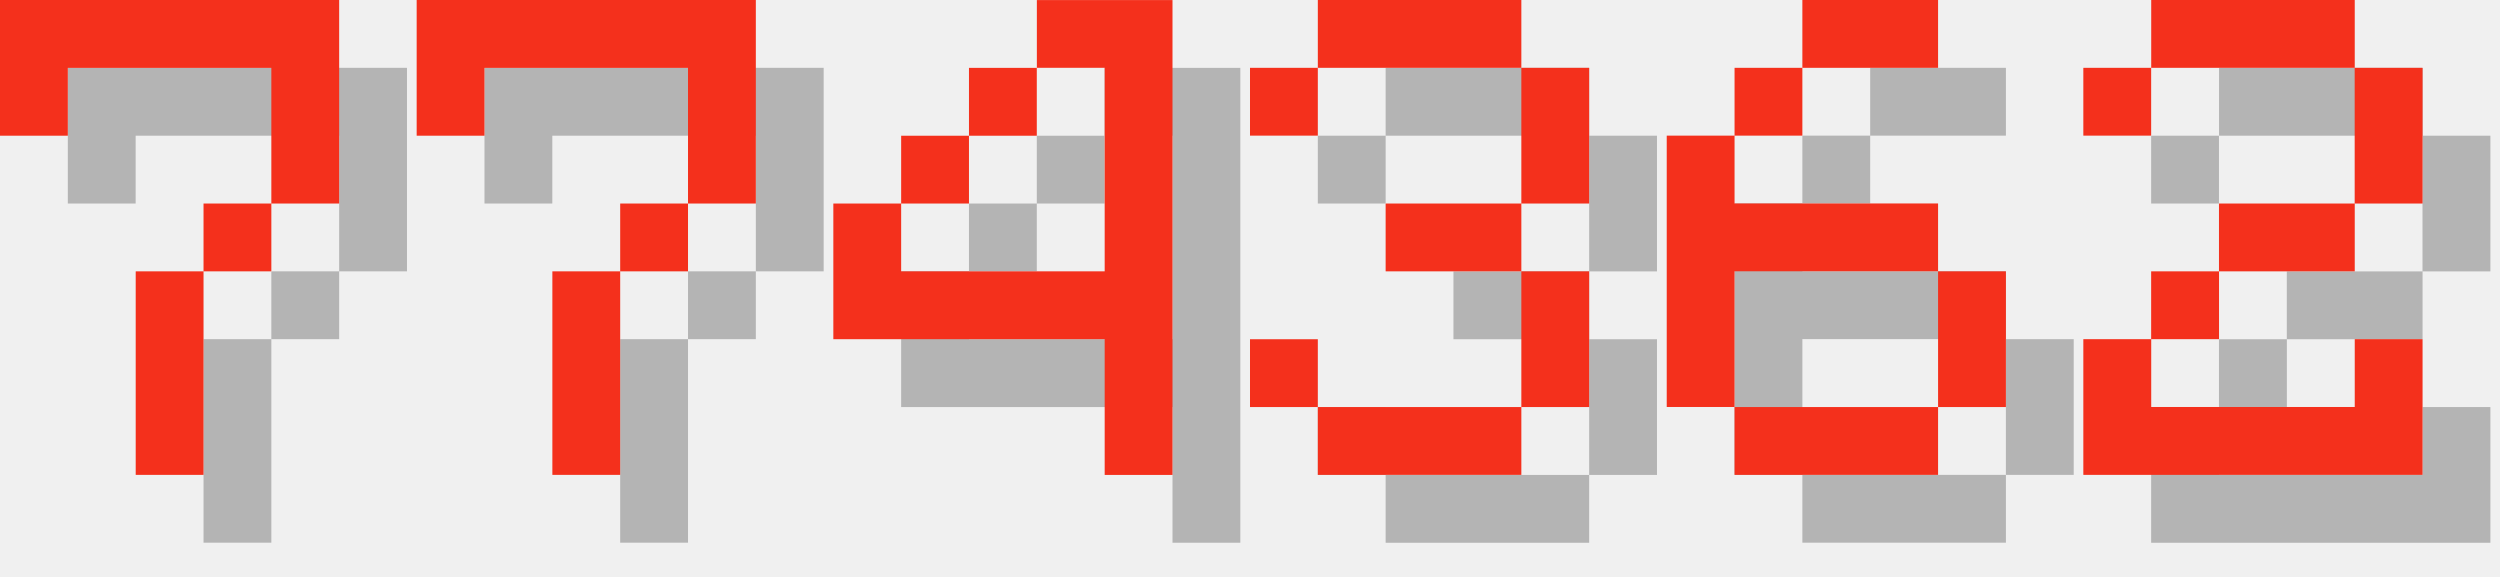
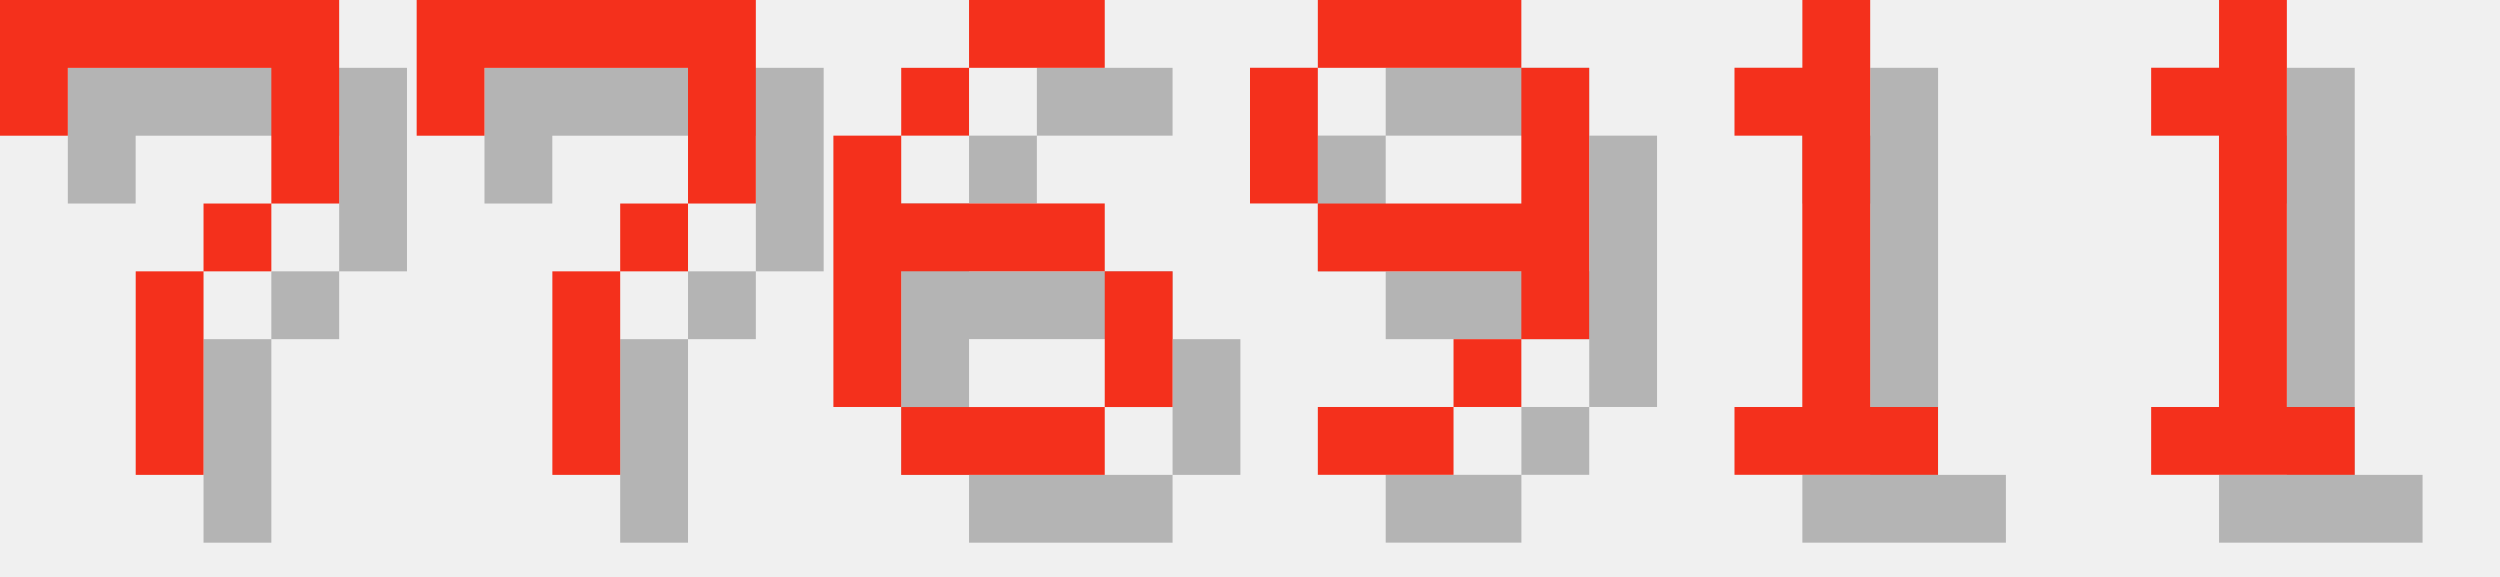
<svg xmlns="http://www.w3.org/2000/svg" version="1.1" width="156.0" height="36">
  <style>
        .text-foreground {
            fill: #F4301C;
        }
        .text-shadow {
            fill: #000000;
            fill-opacity: 0.25;
        }
    </style>
  <g class="digit" id="digit_7" transform="translate(0.0, 0), scale(4)">
    <path id="digit_7_shadow" class="text-shadow" d="m1.058 1.058 2e-6 2.117h1.058v-1.058h3.175v1.058l2e-7 1.058h-1.058v1.058h-1.058l4e-7 3.175 1.058 1e-7v-3.175h1.058v-1.058h1.058l5e-7 -1.058v-2.117z" fill-opacity=".5" style="paint-order:stroke fill markers" />
    <path id="digit_7_fg" class="text-foreground" d="m0 0 2e-6 2.117h1.058v-1.058h3.175v1.058l2e-7 1.058h-1.058v1.058h-1.058l4e-7 3.175 1.058 1e-7v-3.175h1.058v-1.058h1.058l5e-7 -1.058v-2.117z" fill="#fff" style="paint-order:stroke fill markers" />
  </g>
  <g class="digit" id="digit_7" transform="translate(26.0, 0), scale(4)">
    <path id="digit_7_shadow" class="text-shadow" d="m1.058 1.058 2e-6 2.117h1.058v-1.058h3.175v1.058l2e-7 1.058h-1.058v1.058h-1.058l4e-7 3.175 1.058 1e-7v-3.175h1.058v-1.058h1.058l5e-7 -1.058v-2.117z" fill-opacity=".5" style="paint-order:stroke fill markers" />
    <path id="digit_7_fg" class="text-foreground" d="m0 0 2e-6 2.117h1.058v-1.058h3.175v1.058l2e-7 1.058h-1.058v1.058h-1.058l4e-7 3.175 1.058 1e-7v-3.175h1.058v-1.058h1.058l5e-7 -1.058v-2.117z" fill="#fff" style="paint-order:stroke fill markers" />
  </g>
-   <g class="digit" id="digit_4" transform="translate(52.0, 0), scale(4)">
-     <path id="digit_4_shadow" class="text-shadow" d="m4.233 1.058v1.058h1.058v3.175h-3.175v-1.058h-1.058v2.117h4.233v2.117h1.058v-7.408h-2.117zm-2.117 3.175h1.058v-1.058h-1.058v1.058zm1.058-1.058h1.058v-1.058h-1.058v1.058z" fill-opacity=".5" style="paint-order:stroke fill markers" />
-     <path id="digit_4_fg" class="text-foreground" d="m3.175 0v1.058h1.058v3.175h-3.175v-1.058h-1.058v2.117h4.233v2.117h1.058v-7.408h-2.117zm-2.117 3.175h1.058v-1.058h-1.058v1.058zm1.058-1.058h1.058v-1.058h-1.058v1.058z" fill="#fff" style="paint-order:stroke fill markers" />
-   </g>
-   <g class="digit" id="digit_3" transform="translate(78.0, 0), scale(4)">
-     <path id="digit_3_shadow" class="text-shadow" d="m1.058 2.117v1.058h1.058v-1.058h3.175v2.117h-2.117v1.058h2.117v2.117h-3.175v-1.058h-1.058v1.058h1.058v1.058h3.175v-1.058h1.058v-2.117h-1.058v-1.058h1.058v-2.117h-1.058v-1.058h-3.175v1.058h-1.058z" fill-opacity=".5" style="paint-order:stroke fill markers" />
-     <path id="digit_3_fg" class="text-foreground" d="m0 1.058v1.058h1.058v-1.058h3.175v2.117h-2.117v1.058h2.117v2.117h-3.175v-1.058h-1.058v1.058h1.058v1.058h3.175v-1.058h1.058v-2.117h-1.058v-1.058h1.058v-2.117h-1.058v-1.058h-3.175v1.058h-1.058z" fill="#fff" style="paint-order:stroke fill markers" />
-   </g>
-   <g class="digit" id="digit_6" transform="translate(104.0, 0), scale(4)">
+   <g class="digit" id="digit_6" transform="translate(52.0, 0), scale(4)">
    <path id="digit_6_shadow" class="text-shadow" d="m3.175 1.058v1.058h2.117v-1.058h-2.117zm0 1.058h-1.058v1.058h1.058v-1.058zm-1.058 1.058h-1.058v4.233h1.058v-2.117h3.175v-1.058h-3.175v-1.058zm3.175 2.117v2.117h1.058v-2.117h-1.058zm0 2.117h-3.175v1.058h3.175v-1.058z" fill-opacity=".5" style="paint-order:stroke fill markers" />
    <path id="digit_6_fg" class="text-foreground" d="m2.117 0v1.058h2.117v-1.058h-2.117zm0 1.058h-1.058v1.058h1.058v-1.058zm-1.058 1.058h-1.058v4.233h1.058v-2.117h3.175v-1.058h-3.175v-1.058zm3.175 2.117v2.117h1.058v-2.117h-1.058zm0 2.117h-3.175v1.058h3.175v-1.058z" fill="#fff" style="paint-order:stroke fill markers" />
  </g>
-   <g class="digit" id="digit_2" transform="translate(130.0, 0), scale(4)">
-     <path id="digit_2_shadow" class="text-shadow" d="m1.058 2.117v1.058h1.058v-1.058h3.175v2.117h-2.117v1.058h-1.058v1.058h-1.058v2.117h5.292v-2.117h-1.058v1.058h-3.175v-1.058h1.058v-1.058h2.117v-1.058h1.058v-2.117h-1.058v-1.058h-3.175v1.058h-1.058z" fill-opacity=".5" style="paint-order:stroke fill markers" />
-     <path id="digit_2_fg" class="text-foreground" d="m0 1.058v1.058h1.058v-1.058h3.175v2.117h-2.117v1.058h-1.058v1.058h-1.058v2.117h5.292v-2.117h-1.058v1.058h-3.175v-1.058h1.058v-1.058h2.117v-1.058h1.058v-2.117h-1.058v-1.058h-3.175v1.058h-1.058z" fill="#fff" style="paint-order:stroke fill markers" />
+   <g class="digit" id="digit_9" transform="translate(78.0, 0), scale(4)">
+     <path id="digit_9_shadow" class="text-shadow" d="m2.117 1.058v1.058h3.175v-1.058h-3.175zm3.175 1.058v2.117h-3.175v1.058h3.175v1.058h1.058v-4.233h-1.058zm0 4.233h-1.058v1.058h1.058v-1.058zm-1.058 1.058h-2.117v1.058h2.117v-1.058zm-2.117-3.175v-2.117h-1.058v2.117h1.058z" fill-opacity=".5" style="paint-order:stroke fill markers" />
+     <path id="digit_9_fg" class="text-foreground" d="m1.058 0v1.058h3.175v-1.058h-3.175zm3.175 1.058v2.117h-3.175v1.058h3.175v1.058h1.058v-4.233h-1.058zm0 4.233h-1.058v1.058h1.058v-1.058zm-1.058 1.058h-2.117v1.058h2.117v-1.058zm-2.117-3.175v-2.117h-1.058v2.117h1.058z" fill="#fff" style="paint-order:stroke fill markers" />
+   </g>
+   <g class="digit" id="digit_1" transform="translate(104.0, 0), scale(4)">
+     <path id="digit_1_shadow" class="text-shadow" d="m2.117 2.117v1.058h1.058v4.233h-1.058v1.058h3.175v-1.058h-1.058v-6.35h-1.058v1.058h-1.058z" fill-opacity=".5" style="paint-order:stroke fill markers" />
+     <path id="digit_1_fg" class="text-foreground" d="m1.058 1.058v1.058h1.058v4.233h-1.058v1.058h3.175v-1.058h-1.058v-6.35h-1.058v1.058h-1.058z" fill="#fff" style="paint-order:stroke fill markers" />
+   </g>
+   <g class="digit" id="digit_1" transform="translate(130.0, 0), scale(4)">
+     <path id="digit_1_shadow" class="text-shadow" d="m2.117 2.117v1.058h1.058v4.233h-1.058v1.058h3.175v-1.058h-1.058v-6.35h-1.058v1.058h-1.058z" fill-opacity=".5" style="paint-order:stroke fill markers" />
+     <path id="digit_1_fg" class="text-foreground" d="m1.058 1.058v1.058h1.058v4.233h-1.058v1.058h3.175v-1.058h-1.058v-6.35h-1.058v1.058h-1.058z" fill="#fff" style="paint-order:stroke fill markers" />
  </g>
</svg>
